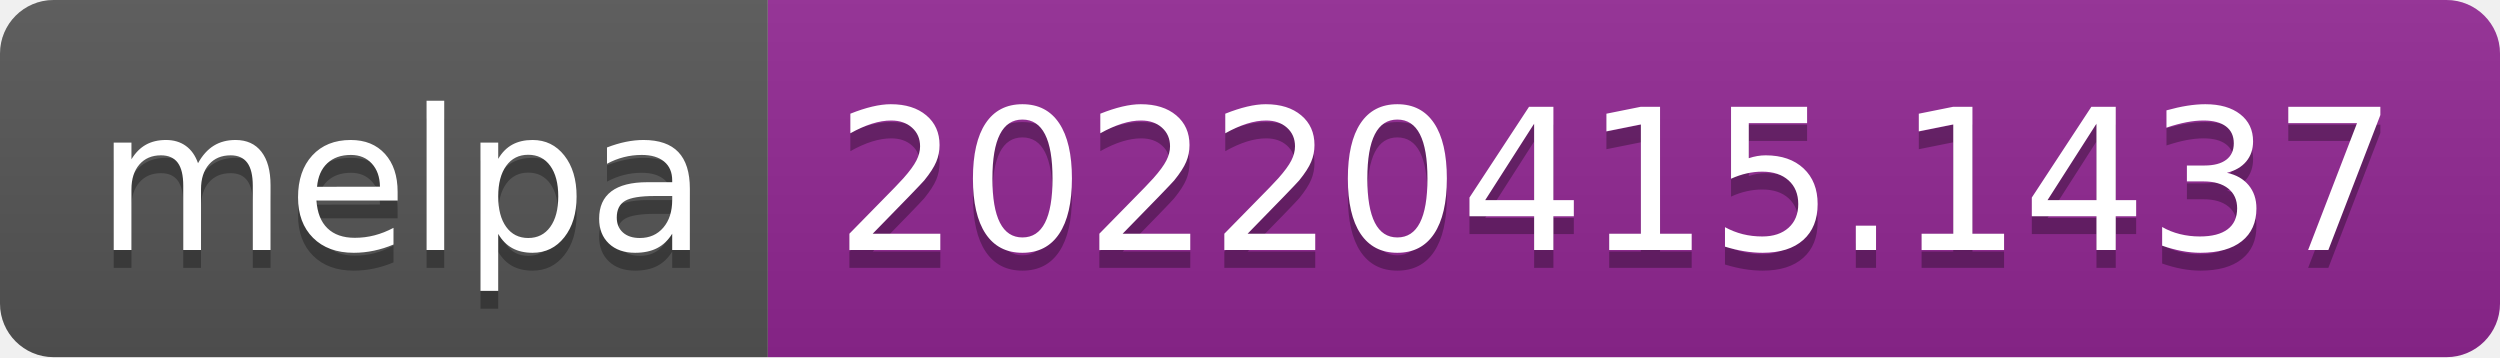
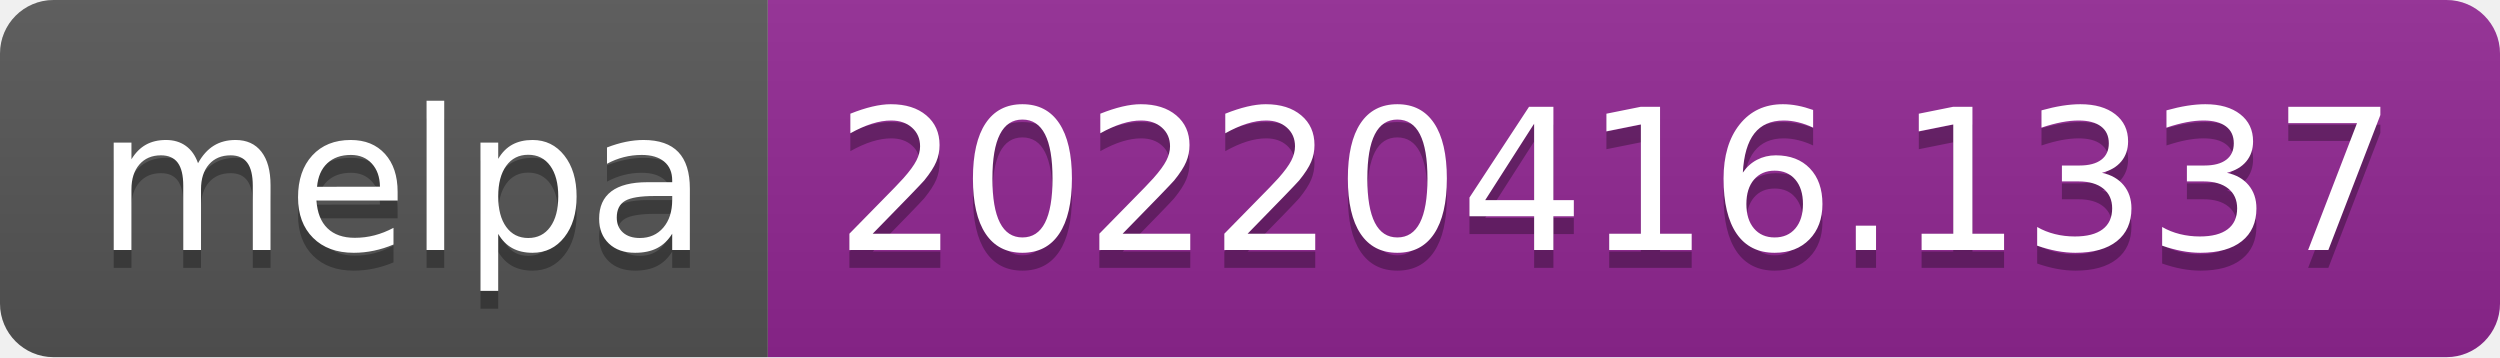
- <svg xmlns="http://www.w3.org/2000/svg" width="140" height="20" role="img" aria-label="melpa: 20220415.1437">
+ <svg xmlns="http://www.w3.org/2000/svg" width="140" height="20" role="img" aria-label="melpa: 20220416.1337">
  <linearGradient id="s" x2="0" y2="100%">
    <stop offset="0" stop-color="#bbb" stop-opacity=".1" />
    <stop offset="1" stop-opacity=".1" />
  </linearGradient>
  <clipPath id="r">
    <rect width="140" height="20" rx="3" fill="#fff" />
  </clipPath>
  <g clip-path="url(#r)">
    <rect width="43" height="20" fill="#555" />
    <rect x="43" width="97" height="20" fill="#922793" />
    <rect width="140" height="20" fill="url(#s)" />
  </g>
  <g fill="#fff" text-anchor="middle" font-family="Verdana,Geneva,DejaVu Sans,sans-serif" text-rendering="geometricPrecision" font-size="110">
    <text aria-hidden="true" x="225" y="150" fill="#010101" fill-opacity=".3" transform="scale(.1)" textLength="330">melpa</text>
    <text x="225" y="140" transform="scale(.1)" fill="#fff" textLength="330">melpa</text>
-     <text aria-hidden="true" x="905" y="150" fill="#010101" fill-opacity=".3" transform="scale(.1)" textLength="870">20220415.1437</text>
-     <text x="905" y="140" transform="scale(.1)" fill="#fff" textLength="870">20220415.1437</text>
+     <text aria-hidden="true" x="905" y="150" fill="#010101" fill-opacity=".3" transform="scale(.1)" textLength="870">20220416.1337</text>
+     <text x="905" y="140" transform="scale(.1)" fill="#fff" textLength="870">20220416.1337</text>
  </g>
</svg>
